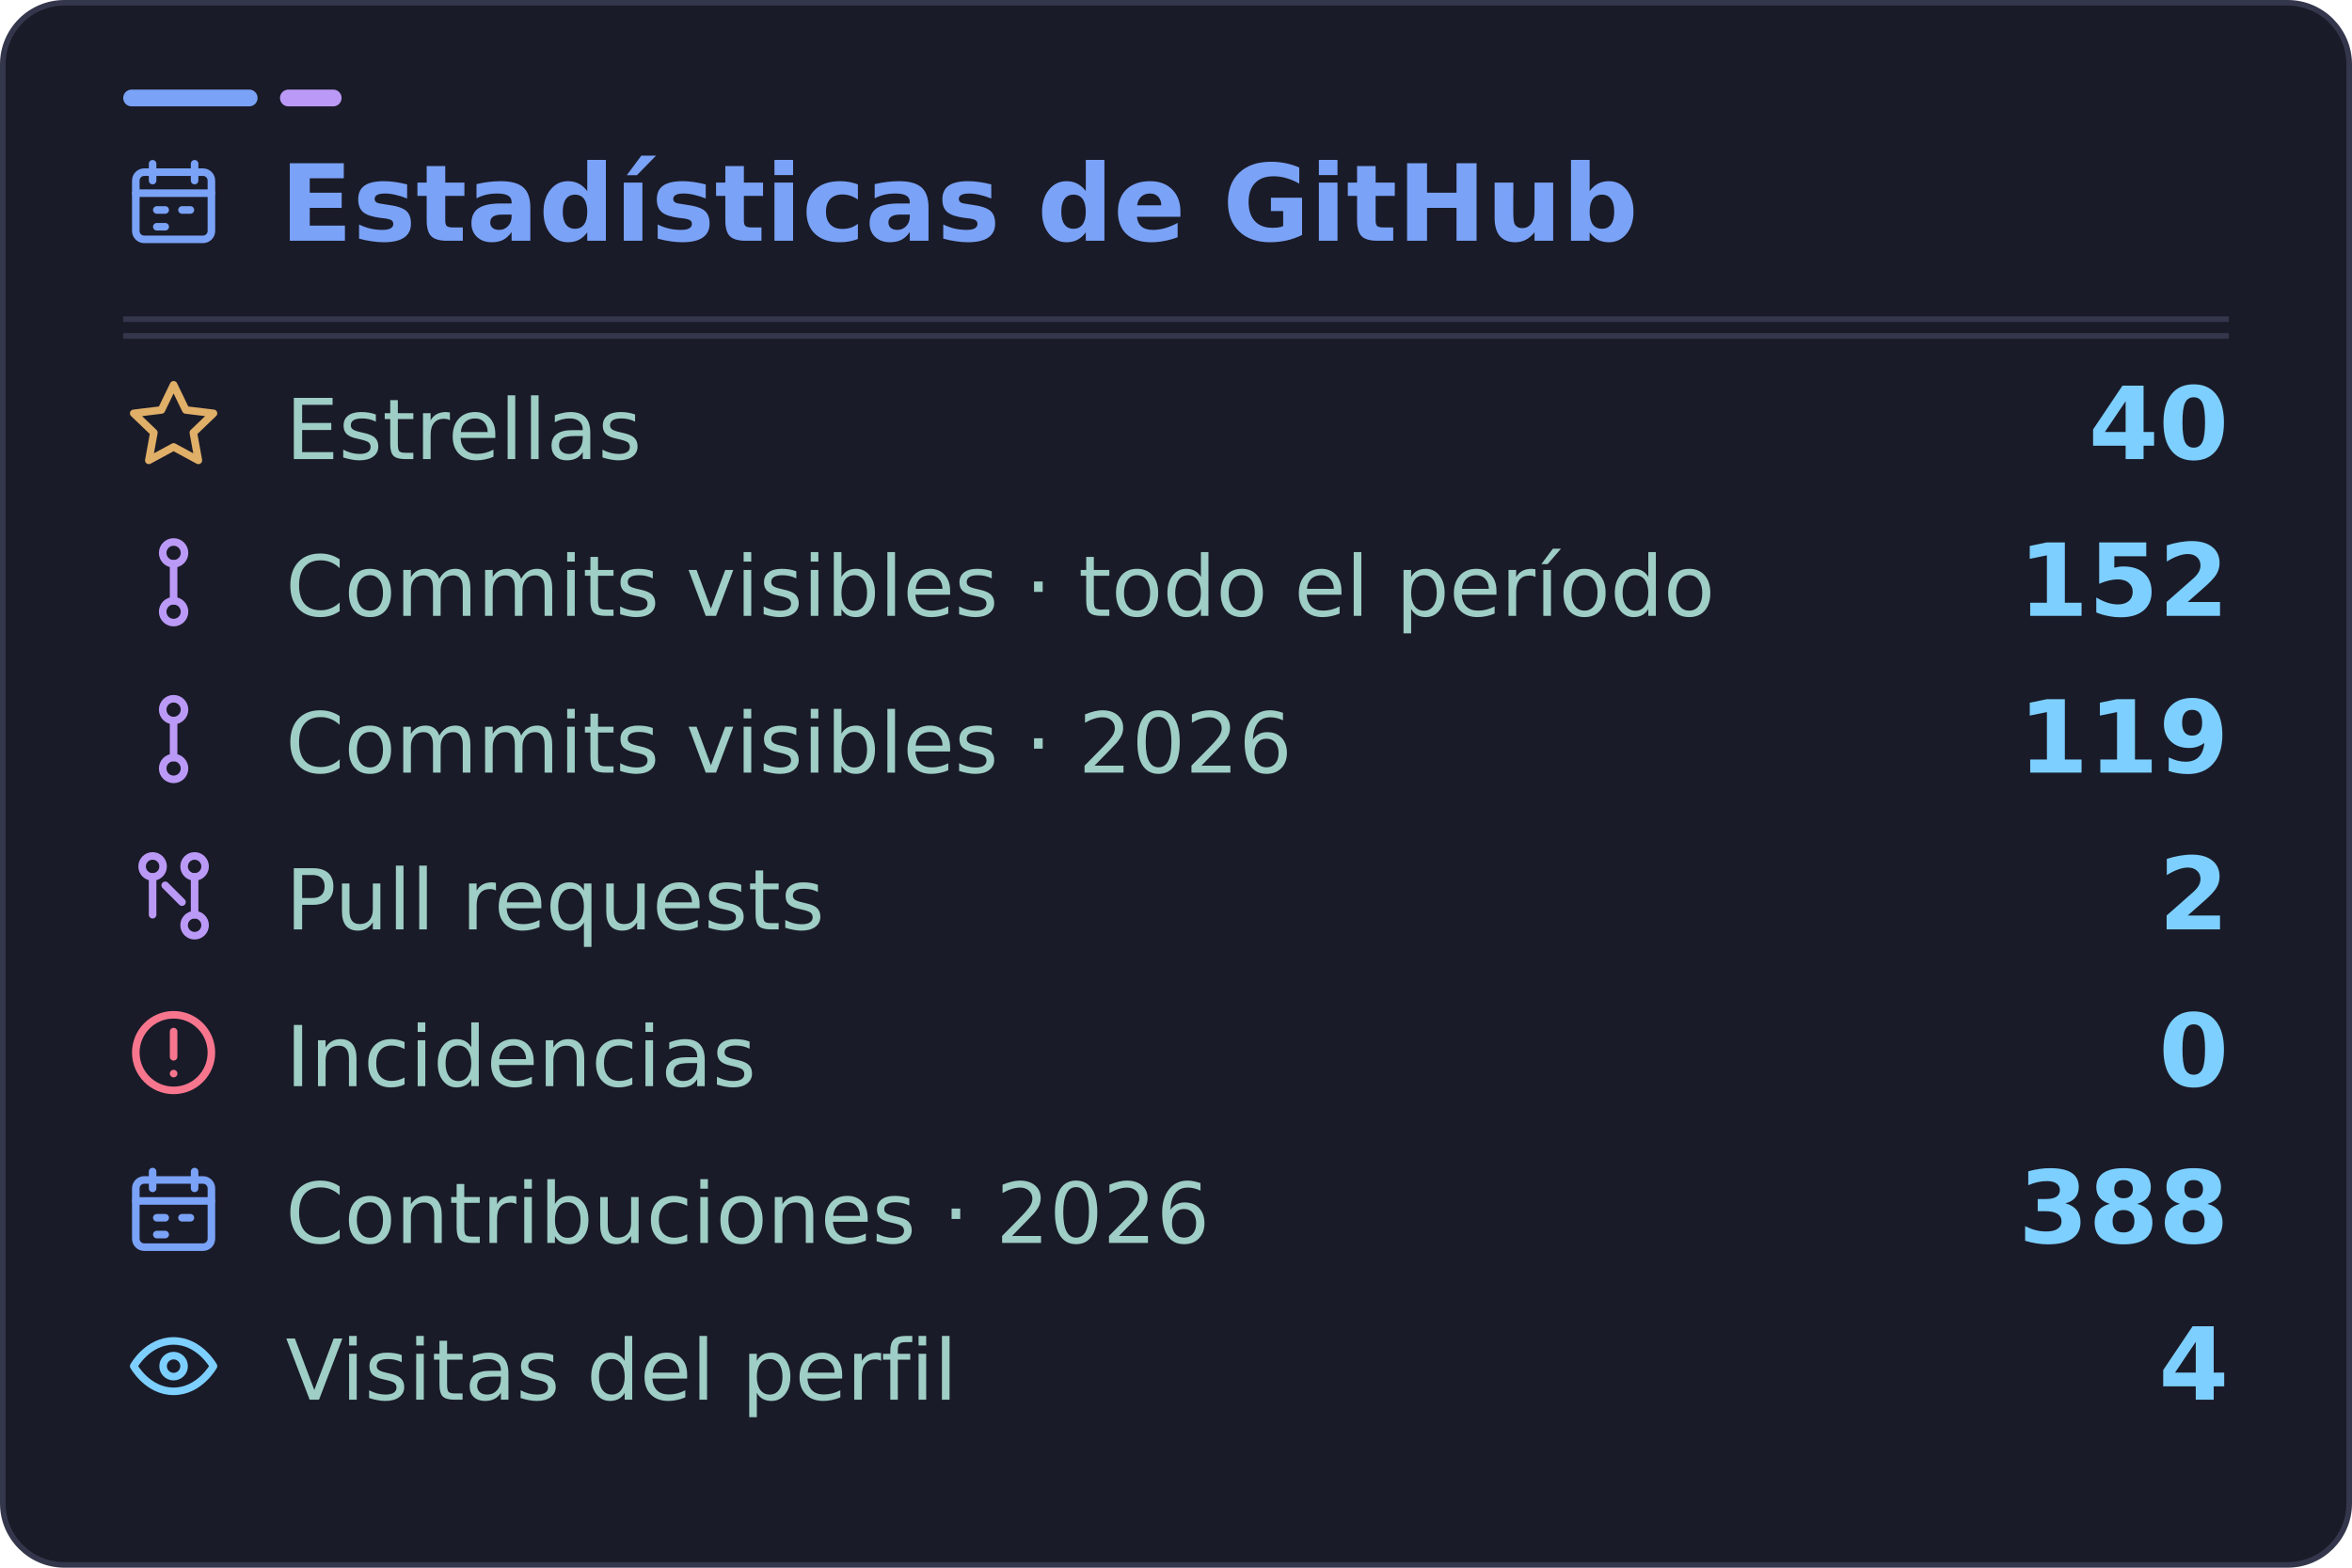
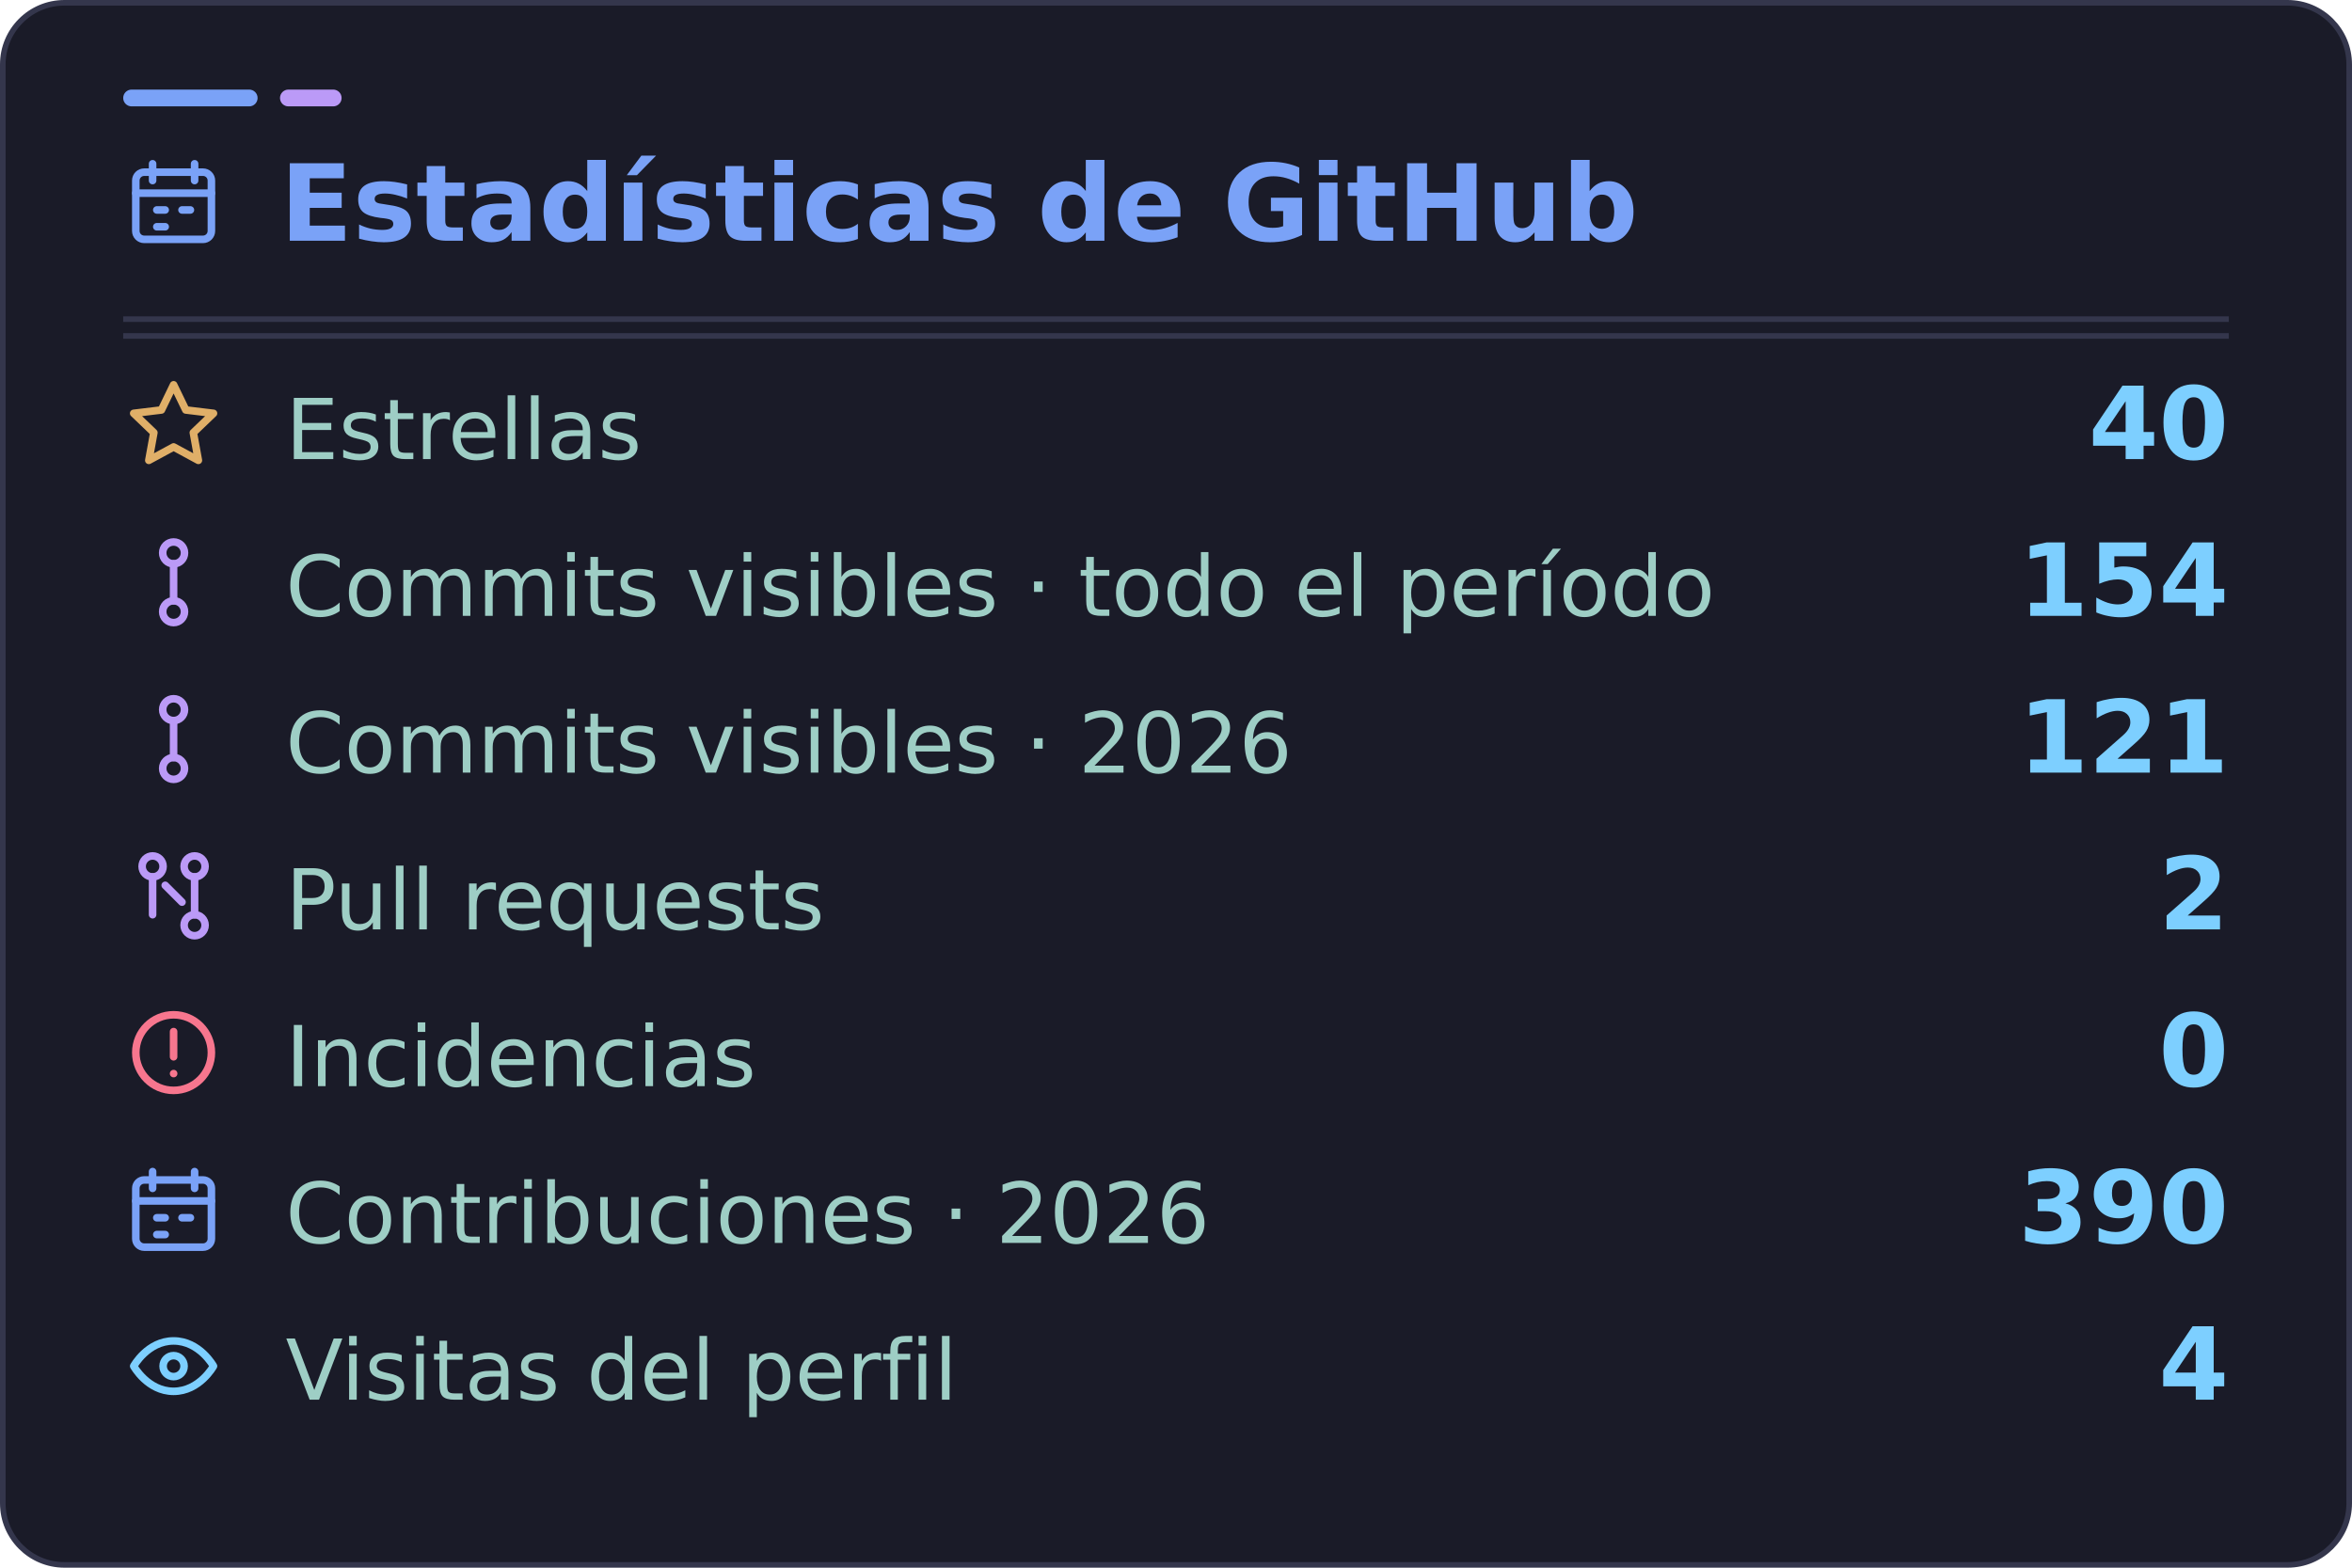
<svg xmlns="http://www.w3.org/2000/svg" width="420" height="280" viewBox="0 0 420 280" role="img" aria-labelledby="title desc" data-visits="4">
  <rect x="0.5" y="0.5" width="419" height="279" rx="11" fill="#1a1b28" stroke="#34364c" />
  <rect x="22" y="16" width="24" height="3" rx="1.5" fill="#7aa2f7" />
  <rect x="50" y="16" width="11" height="3" rx="1.5" fill="#bb9af7" />
  <path d="M22 60H398" stroke="#34364c" />
  <g font-family="DejaVu Sans, Segoe UI, Arial, sans-serif">
    <svg x="22" y="27" width="18" height="18" viewBox="0 0 24 24" fill="none" stroke="#7aa2f7" stroke-width="1.8" stroke-linecap="round" stroke-linejoin="round" aria-hidden="true">
      <rect x="3" y="5" width="18" height="16" rx="2" />
      <path d="M7 3v4m10-4v4M3 10h18m-13 4h2m4 0h2m-8 4h2" />
    </svg>
    <text x="50" y="43" fill="#7aa2f7" font-size="19" font-weight="700">Estadísticas de GitHub</text>
    <path d="M22 57H398" stroke="#34364c" />
    <svg x="22" y="67" width="18" height="18" viewBox="0 0 24 24" fill="none" stroke="#e0af68" stroke-width="1.8" stroke-linecap="round" stroke-linejoin="round" aria-hidden="true">
      <path d="m12 2.3 2.9 6 6.6.8-4.8 4.6 1.2 6.6-5.9-3.2-5.9 3.2 1.2-6.6-4.8-4.6 6.6-.8 2.9-6Z" />
    </svg>
    <text x="51" y="82" fill="#9ecec5" font-size="15">Estrellas</text>
    <text x="398" y="82" text-anchor="end" fill="#7dcfff" font-size="18" font-weight="700">40</text>
    <svg x="22" y="95" width="18" height="18" viewBox="0 0 24 24" fill="none" stroke="#bb9af7" stroke-width="1.8" stroke-linecap="round" stroke-linejoin="round" aria-hidden="true">
      <circle cx="12" cy="5" r="2.6" />
      <circle cx="12" cy="19" r="2.6" />
      <path d="M12 7.6v8.8" />
    </svg>
    <text x="51" y="110" fill="#9ecec5" font-size="15">Commits visibles · todo el período</text>
-     <text x="398" y="110" text-anchor="end" fill="#7dcfff" font-size="18" font-weight="700">152</text>
+     <text x="398" y="110" text-anchor="end" fill="#7dcfff" font-size="18" font-weight="700">154</text>
    <svg x="22" y="123" width="18" height="18" viewBox="0 0 24 24" fill="none" stroke="#bb9af7" stroke-width="1.8" stroke-linecap="round" stroke-linejoin="round" aria-hidden="true">
      <circle cx="12" cy="5" r="2.6" />
      <circle cx="12" cy="19" r="2.6" />
      <path d="M12 7.6v8.8" />
    </svg>
    <text x="51" y="138" fill="#9ecec5" font-size="15">Commits visibles · 2026</text>
-     <text x="398" y="138" text-anchor="end" fill="#7dcfff" font-size="18" font-weight="700">119</text>
+     <text x="398" y="138" text-anchor="end" fill="#7dcfff" font-size="18" font-weight="700">121</text>
    <svg x="22" y="151" width="18" height="18" viewBox="0 0 24 24" fill="none" stroke="#bb9af7" stroke-width="1.8" stroke-linecap="round" stroke-linejoin="round" aria-hidden="true">
      <circle cx="7" cy="5" r="2.5" />
      <circle cx="17" cy="19" r="2.5" />
      <circle cx="17" cy="5" r="2.5" />
      <path d="M7 7.5v9m10-9v9m-7-7 4 4" />
    </svg>
    <text x="51" y="166" fill="#9ecec5" font-size="15">Pull requests</text>
    <text x="398" y="166" text-anchor="end" fill="#7dcfff" font-size="18" font-weight="700">2</text>
    <svg x="22" y="179" width="18" height="18" viewBox="0 0 24 24" fill="none" stroke="#f7768e" stroke-width="1.8" stroke-linecap="round" stroke-linejoin="round" aria-hidden="true">
      <circle cx="12" cy="12" r="9" />
      <path d="M12 7v6m0 4h.01" />
    </svg>
    <text x="51" y="194" fill="#9ecec5" font-size="15">Incidencias</text>
    <text x="398" y="194" text-anchor="end" fill="#7dcfff" font-size="18" font-weight="700">0</text>
    <svg x="22" y="207" width="18" height="18" viewBox="0 0 24 24" fill="none" stroke="#7aa2f7" stroke-width="1.8" stroke-linecap="round" stroke-linejoin="round" aria-hidden="true">
      <rect x="3" y="5" width="18" height="16" rx="2" />
      <path d="M7 3v4m10-4v4M3 10h18m-13 4h2m4 0h2m-8 4h2" />
    </svg>
    <text x="51" y="222" fill="#9ecec5" font-size="15">Contribuciones · 2026</text>
-     <text x="398" y="222" text-anchor="end" fill="#7dcfff" font-size="18" font-weight="700">388</text>
+     <text x="398" y="222" text-anchor="end" fill="#7dcfff" font-size="18" font-weight="700">390</text>
    <svg x="22" y="235" width="18" height="18" viewBox="0 0 24 24" fill="none" stroke="#7dcfff" stroke-width="1.8" stroke-linecap="round" stroke-linejoin="round" aria-hidden="true">
      <path d="M2.5 12s3.3-6 9.5-6 9.5 6 9.5 6-3.3 6-9.5 6-9.5-6-9.5-6Z" />
      <circle cx="12" cy="12" r="2.5" />
    </svg>
    <text x="51" y="250" fill="#9ecec5" font-size="15">Visitas del perfil</text>
    <text id="visits-value" x="398" y="250" text-anchor="end" fill="#7dcfff" font-size="18" font-weight="700">4</text>
  </g>
</svg>
